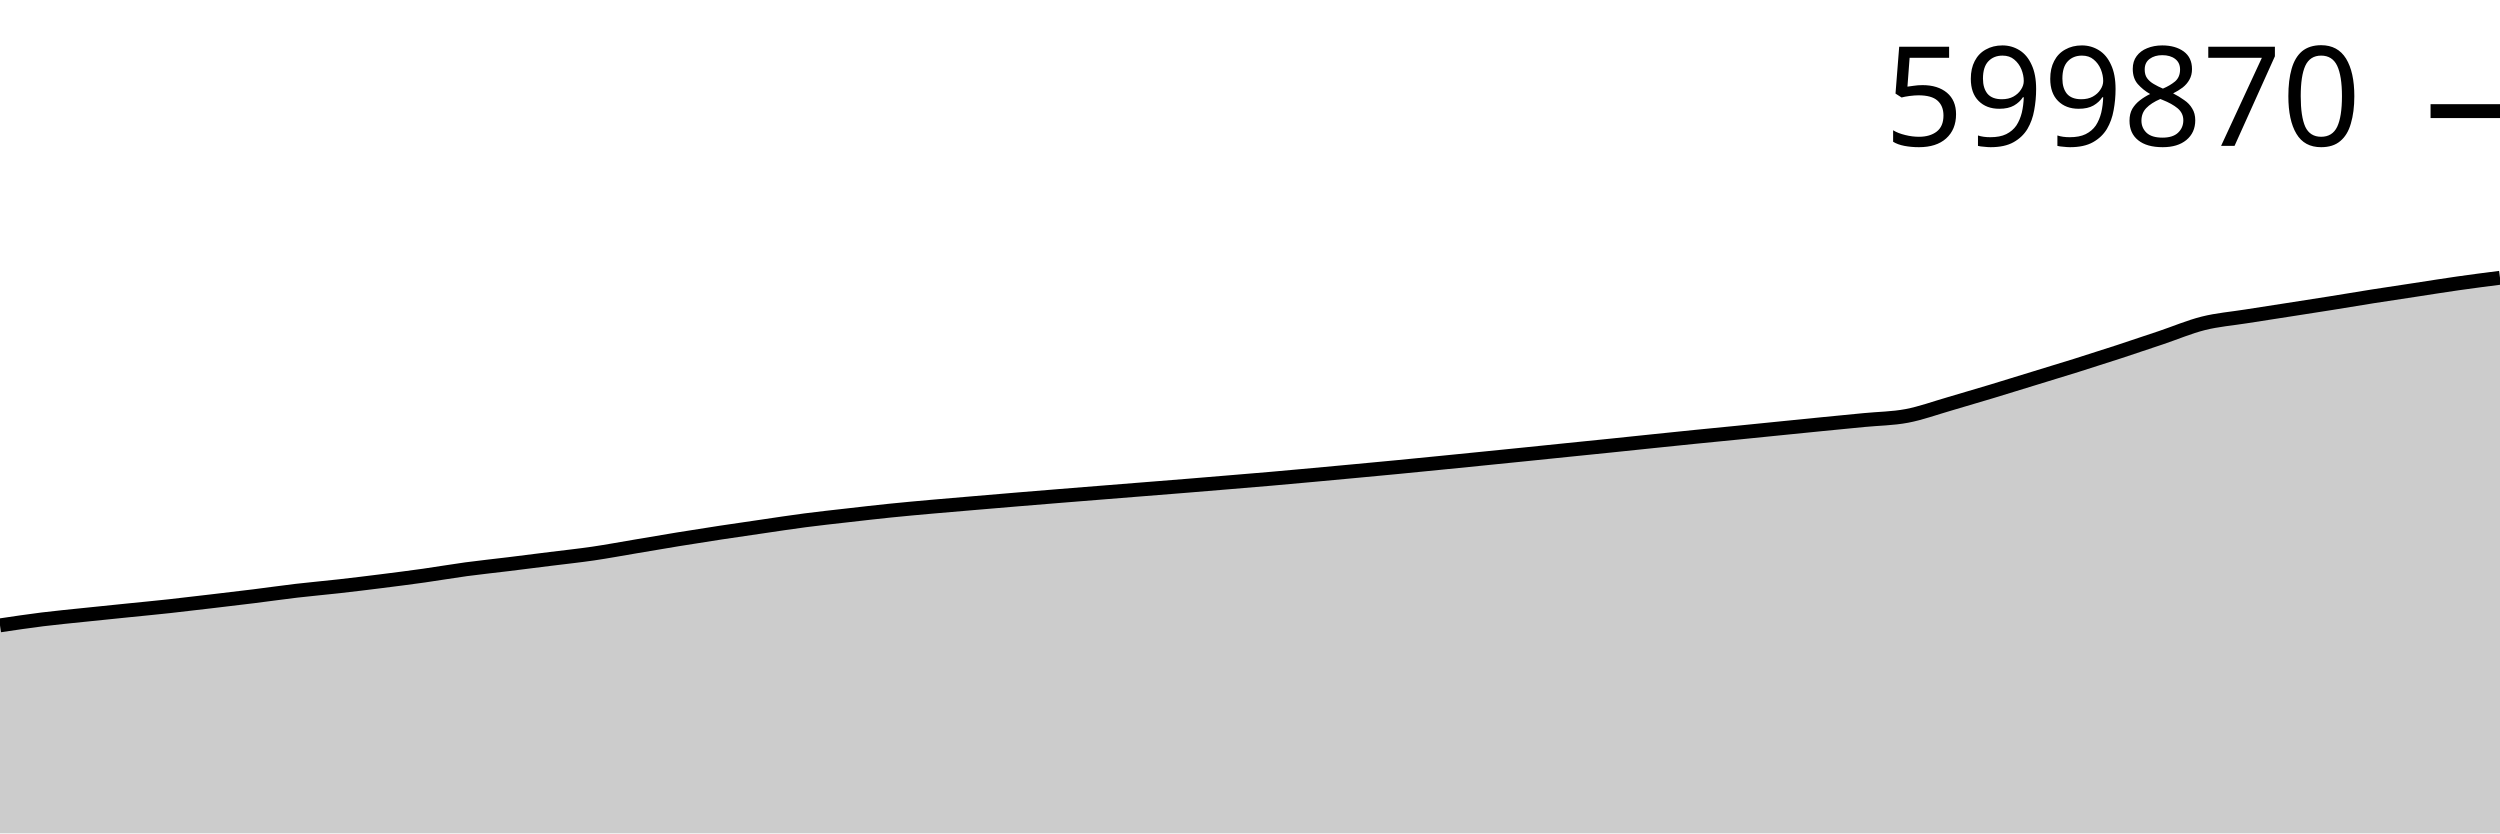
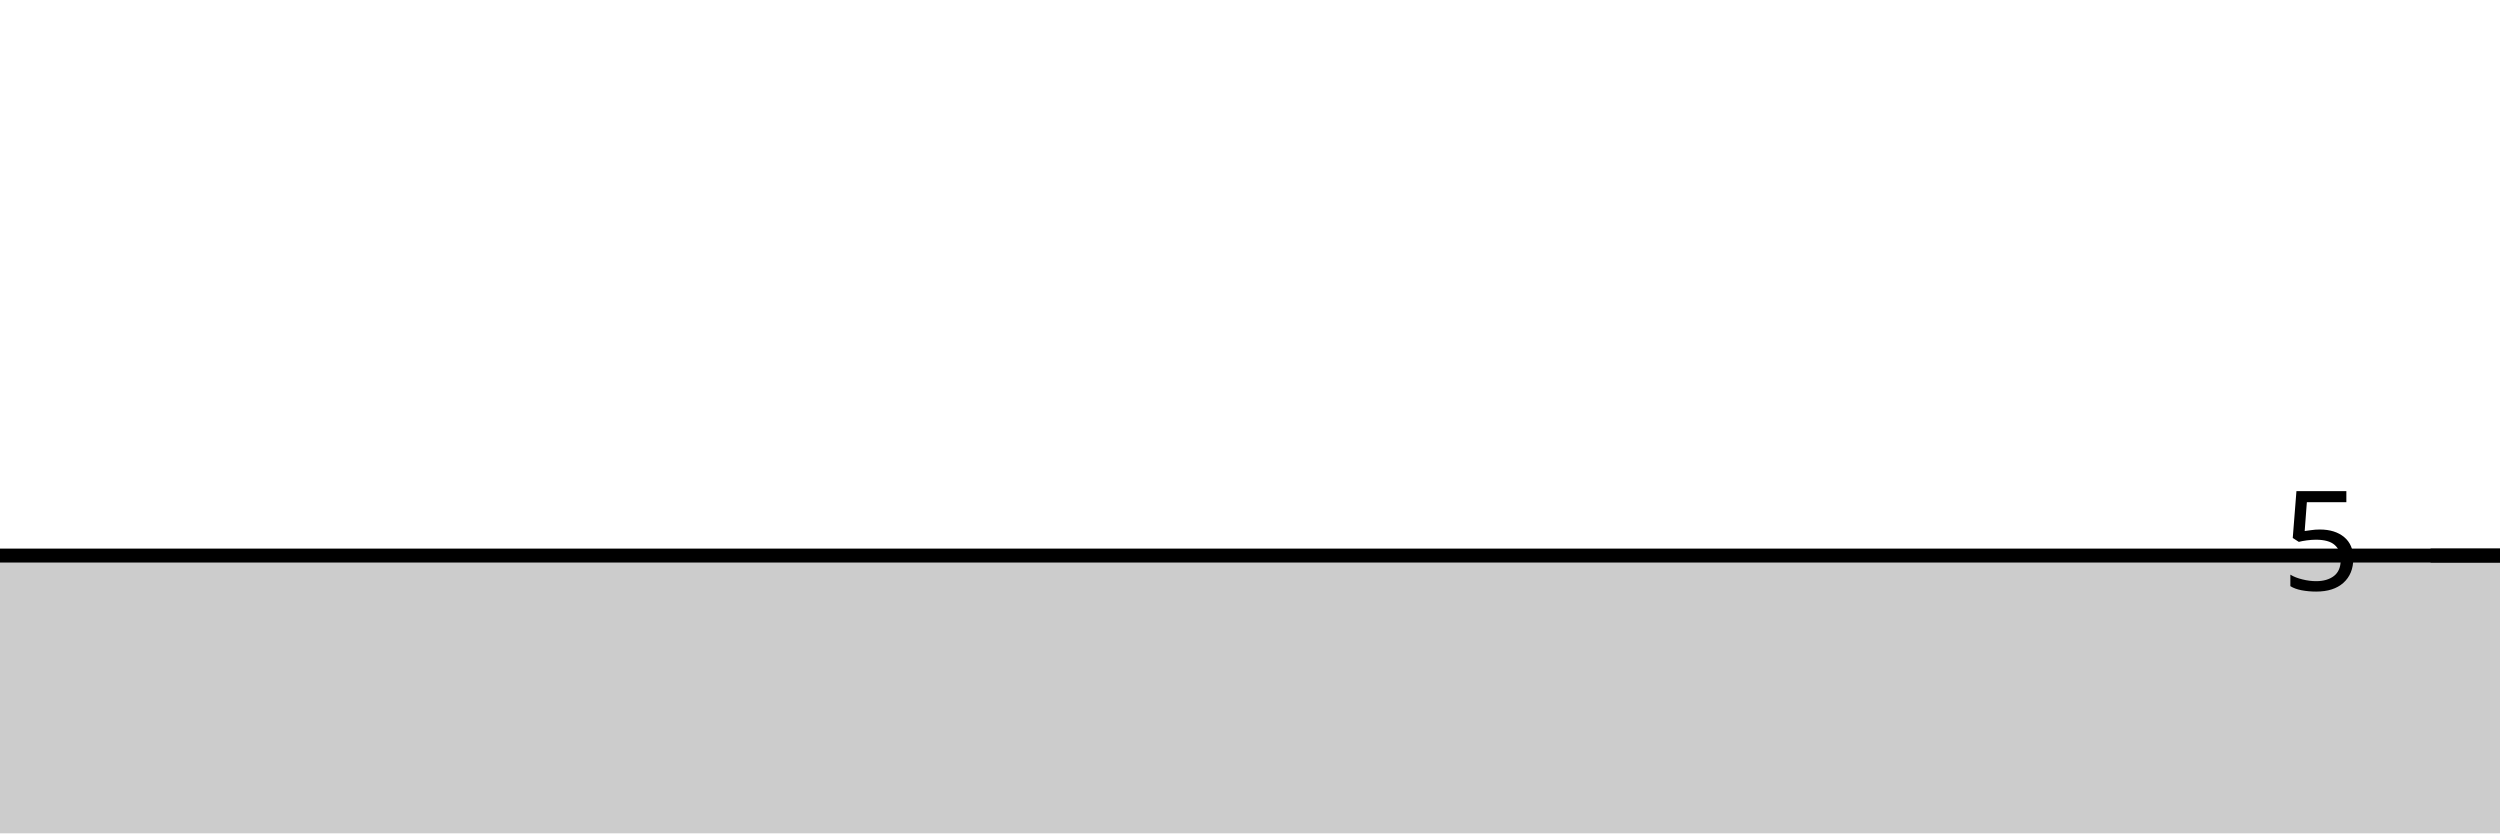
<svg xmlns="http://www.w3.org/2000/svg" viewBox="0 0 180 60">
  <g transform="translate(0,20)">
-     <path class="area" fill="rgba(0, 0, 0, 0.2)" d="M0,25.026C1.017,24.874,2.034,24.722,3.051,24.595C4.068,24.469,5.085,24.375,6.102,24.268C7.119,24.161,8.136,24.059,9.153,23.955C10.169,23.851,11.186,23.756,12.203,23.645C13.22,23.534,14.237,23.411,15.254,23.291C16.271,23.172,17.288,23.053,18.305,22.926C19.322,22.8,20.339,22.652,21.356,22.533C22.373,22.414,23.39,22.327,24.407,22.212C25.424,22.098,26.441,21.973,27.458,21.845C28.475,21.717,29.492,21.588,30.508,21.445C31.525,21.302,32.542,21.124,33.559,20.986C34.576,20.849,35.593,20.745,36.61,20.62C37.627,20.495,38.644,20.366,39.661,20.238C40.678,20.111,41.695,20.004,42.712,19.855C43.729,19.706,44.746,19.514,45.763,19.344C46.78,19.173,47.797,18.996,48.814,18.831C49.831,18.666,50.847,18.506,51.864,18.351C52.881,18.196,53.898,18.05,54.915,17.902C55.932,17.754,56.949,17.595,57.966,17.463C58.983,17.33,60,17.222,61.017,17.106C62.034,16.99,63.051,16.871,64.068,16.767C65.085,16.662,66.102,16.572,67.119,16.481C68.136,16.389,69.153,16.307,70.169,16.22C71.186,16.134,72.203,16.047,73.22,15.962C74.237,15.877,75.254,15.794,76.271,15.712C77.288,15.629,78.305,15.549,79.322,15.467C80.339,15.386,81.356,15.304,82.373,15.223C83.39,15.141,84.407,15.061,85.424,14.979C86.441,14.896,87.458,14.811,88.475,14.726C89.492,14.642,90.508,14.558,91.525,14.47C92.542,14.381,93.559,14.288,94.576,14.195C95.593,14.102,96.61,14.007,97.627,13.912C98.644,13.817,99.661,13.722,100.678,13.624C101.695,13.526,102.712,13.424,103.729,13.323C104.746,13.222,105.763,13.12,106.78,13.018C107.797,12.916,108.814,12.813,109.831,12.71C110.847,12.606,111.864,12.501,112.881,12.397C113.898,12.293,114.915,12.192,115.932,12.087C116.949,11.982,117.966,11.874,118.983,11.769C120,11.663,121.017,11.557,122.034,11.455C123.051,11.352,124.068,11.255,125.085,11.154C126.102,11.052,127.119,10.948,128.136,10.846C129.153,10.743,130.169,10.641,131.186,10.54C132.203,10.44,133.22,10.341,134.237,10.242C135.254,10.143,136.271,10.138,137.288,9.946C138.305,9.753,139.322,9.38,140.339,9.087C141.356,8.793,142.373,8.49,143.39,8.183C144.407,7.877,145.424,7.559,146.441,7.246C147.458,6.934,148.475,6.627,149.492,6.308C150.508,5.989,151.525,5.663,152.542,5.331C153.559,4.998,154.576,4.654,155.593,4.312C156.61,3.97,157.627,3.534,158.644,3.279C159.661,3.024,160.678,2.945,161.695,2.783C162.712,2.622,163.729,2.468,164.746,2.309C165.763,2.151,166.78,1.995,167.797,1.832C168.814,1.67,169.831,1.497,170.847,1.336C171.864,1.176,172.881,1.026,173.898,0.871C174.915,0.716,175.932,0.551,176.949,0.406C177.966,0.26,178.983,0.13,180,0L180,40C178.983,40,177.966,40,176.949,40C175.932,40,174.915,40,173.898,40C172.881,40,171.864,40,170.847,40C169.831,40,168.814,40,167.797,40C166.78,40,165.763,40,164.746,40C163.729,40,162.712,40,161.695,40C160.678,40,159.661,40,158.644,40C157.627,40,156.61,40,155.593,40C154.576,40,153.559,40,152.542,40C151.525,40,150.508,40,149.492,40C148.475,40,147.458,40,146.441,40C145.424,40,144.407,40,143.39,40C142.373,40,141.356,40,140.339,40C139.322,40,138.305,40,137.288,40C136.271,40,135.254,40,134.237,40C133.22,40,132.203,40,131.186,40C130.169,40,129.153,40,128.136,40C127.119,40,126.102,40,125.085,40C124.068,40,123.051,40,122.034,40C121.017,40,120,40,118.983,40C117.966,40,116.949,40,115.932,40C114.915,40,113.898,40,112.881,40C111.864,40,110.847,40,109.831,40C108.814,40,107.797,40,106.78,40C105.763,40,104.746,40,103.729,40C102.712,40,101.695,40,100.678,40C99.661,40,98.644,40,97.627,40C96.61,40,95.593,40,94.576,40C93.559,40,92.542,40,91.525,40C90.508,40,89.492,40,88.475,40C87.458,40,86.441,40,85.424,40C84.407,40,83.39,40,82.373,40C81.356,40,80.339,40,79.322,40C78.305,40,77.288,40,76.271,40C75.254,40,74.237,40,73.22,40C72.203,40,71.186,40,70.169,40C69.153,40,68.136,40,67.119,40C66.102,40,65.085,40,64.068,40C63.051,40,62.034,40,61.017,40C60,40,58.983,40,57.966,40C56.949,40,55.932,40,54.915,40C53.898,40,52.881,40,51.864,40C50.847,40,49.831,40,48.814,40C47.797,40,46.78,40,45.763,40C44.746,40,43.729,40,42.712,40C41.695,40,40.678,40,39.661,40C38.644,40,37.627,40,36.61,40C35.593,40,34.576,40,33.559,40C32.542,40,31.525,40,30.508,40C29.492,40,28.475,40,27.458,40C26.441,40,25.424,40,24.407,40C23.39,40,22.373,40,21.356,40C20.339,40,19.322,40,18.305,40C17.288,40,16.271,40,15.254,40C14.237,40,13.22,40,12.203,40C11.186,40,10.169,40,9.153,40C8.136,40,7.119,40,6.102,40C5.085,40,4.068,40,3.051,40C2.034,40,1.017,40,0,40Z" />
-     <path class="line" stroke="black" fill="none" d="M0,25.026C1.017,24.874,2.034,24.722,3.051,24.595C4.068,24.469,5.085,24.375,6.102,24.268C7.119,24.161,8.136,24.059,9.153,23.955C10.169,23.851,11.186,23.756,12.203,23.645C13.22,23.534,14.237,23.411,15.254,23.291C16.271,23.172,17.288,23.053,18.305,22.926C19.322,22.8,20.339,22.652,21.356,22.533C22.373,22.414,23.39,22.327,24.407,22.212C25.424,22.098,26.441,21.973,27.458,21.845C28.475,21.717,29.492,21.588,30.508,21.445C31.525,21.302,32.542,21.124,33.559,20.986C34.576,20.849,35.593,20.745,36.61,20.62C37.627,20.495,38.644,20.366,39.661,20.238C40.678,20.111,41.695,20.004,42.712,19.855C43.729,19.706,44.746,19.514,45.763,19.344C46.78,19.173,47.797,18.996,48.814,18.831C49.831,18.666,50.847,18.506,51.864,18.351C52.881,18.196,53.898,18.05,54.915,17.902C55.932,17.754,56.949,17.595,57.966,17.463C58.983,17.33,60,17.222,61.017,17.106C62.034,16.99,63.051,16.871,64.068,16.767C65.085,16.662,66.102,16.572,67.119,16.481C68.136,16.389,69.153,16.307,70.169,16.22C71.186,16.134,72.203,16.047,73.22,15.962C74.237,15.877,75.254,15.794,76.271,15.712C77.288,15.629,78.305,15.549,79.322,15.467C80.339,15.386,81.356,15.304,82.373,15.223C83.39,15.141,84.407,15.061,85.424,14.979C86.441,14.896,87.458,14.811,88.475,14.726C89.492,14.642,90.508,14.558,91.525,14.47C92.542,14.381,93.559,14.288,94.576,14.195C95.593,14.102,96.61,14.007,97.627,13.912C98.644,13.817,99.661,13.722,100.678,13.624C101.695,13.526,102.712,13.424,103.729,13.323C104.746,13.222,105.763,13.12,106.78,13.018C107.797,12.916,108.814,12.813,109.831,12.71C110.847,12.606,111.864,12.501,112.881,12.397C113.898,12.293,114.915,12.192,115.932,12.087C116.949,11.982,117.966,11.874,118.983,11.769C120,11.663,121.017,11.557,122.034,11.455C123.051,11.352,124.068,11.255,125.085,11.154C126.102,11.052,127.119,10.948,128.136,10.846C129.153,10.743,130.169,10.641,131.186,10.54C132.203,10.44,133.22,10.341,134.237,10.242C135.254,10.143,136.271,10.138,137.288,9.946C138.305,9.753,139.322,9.38,140.339,9.087C141.356,8.793,142.373,8.49,143.39,8.183C144.407,7.877,145.424,7.559,146.441,7.246C147.458,6.934,148.475,6.627,149.492,6.308C150.508,5.989,151.525,5.663,152.542,5.331C153.559,4.998,154.576,4.654,155.593,4.312C156.61,3.97,157.627,3.534,158.644,3.279C159.661,3.024,160.678,2.945,161.695,2.783C162.712,2.622,163.729,2.468,164.746,2.309C165.763,2.151,166.78,1.995,167.797,1.832C168.814,1.67,169.831,1.497,170.847,1.336C171.864,1.176,172.881,1.026,173.898,0.871C174.915,0.716,175.932,0.551,176.949,0.406C177.966,0.26,178.983,0.13,180,0" />
-     <path class="axis-ceiling" stroke-width="1" stroke="black" fill="none" d="M175,-11.999L180,-11.999" />
-     <text class="axis-ceiling-label" font-family="sans-serif" text-anchor="end" font-size="10px" x="170" y="-9.499">599870</text>
+     <path class="area" fill="rgba(0, 0, 0, 0.2)" d="M0,20C1.017,20,2.034,20,3.051,20C4.068,20,5.085,20,6.102,20C7.119,20,8.136,20,9.153,20C10.169,20,11.186,20,12.203,20C13.22,20,14.237,20,15.254,20C16.271,20,17.288,20,18.305,20C19.322,20,20.339,20,21.356,20C22.373,20,23.39,20,24.407,20C25.424,20,26.441,20,27.458,20C28.475,20,29.492,20,30.508,20C31.525,20,32.542,20,33.559,20C34.576,20,35.593,20,36.61,20C37.627,20,38.644,20,39.661,20C40.678,20,41.695,20,42.712,20C43.729,20,44.746,20,45.763,20C46.78,20,47.797,20,48.814,20C49.831,20,50.847,20,51.864,20C52.881,20,53.898,20,54.915,20C55.932,20,56.949,20,57.966,20C58.983,20,60,20,61.017,20C62.034,20,63.051,20,64.068,20C65.085,20,66.102,20,67.119,20C68.136,20,69.153,20,70.169,20C71.186,20,72.203,20,73.22,20C74.237,20,75.254,20,76.271,20C77.288,20,78.305,20,79.322,20C80.339,20,81.356,20,82.373,20C83.39,20,84.407,20,85.424,20C86.441,20,87.458,20,88.475,20C89.492,20,90.508,20,91.525,20C92.542,20,93.559,20,94.576,20C95.593,20,96.61,20,97.627,20C98.644,20,99.661,20,100.678,20C101.695,20,102.712,20,103.729,20C104.746,20,105.763,20,106.78,20C107.797,20,108.814,20,109.831,20C110.847,20,111.864,20,112.881,20C113.898,20,114.915,20,115.932,20C116.949,20,117.966,20,118.983,20C120,20,121.017,20,122.034,20C123.051,20,124.068,20,125.085,20C126.102,20,127.119,20,128.136,20C129.153,20,130.169,20,131.186,20C132.203,20,133.22,20,134.237,20C135.254,20,136.271,20,137.288,20C138.305,20,139.322,20,140.339,20C141.356,20,142.373,20,143.39,20C144.407,20,145.424,20,146.441,20C147.458,20,148.475,20,149.492,20C150.508,20,151.525,20,152.542,20C153.559,20,154.576,20,155.593,20C156.61,20,157.627,20,158.644,20C159.661,20,160.678,20,161.695,20C162.712,20,163.729,20,164.746,20C165.763,20,166.78,20,167.797,20C168.814,20,169.831,20,170.847,20C171.864,20,172.881,20,173.898,20C174.915,20,175.932,20,176.949,20C177.966,20,178.983,20,180,20L180,40C178.983,40,177.966,40,176.949,40C175.932,40,174.915,40,173.898,40C172.881,40,171.864,40,170.847,40C169.831,40,168.814,40,167.797,40C166.78,40,165.763,40,164.746,40C163.729,40,162.712,40,161.695,40C160.678,40,159.661,40,158.644,40C157.627,40,156.61,40,155.593,40C154.576,40,153.559,40,152.542,40C151.525,40,150.508,40,149.492,40C148.475,40,147.458,40,146.441,40C145.424,40,144.407,40,143.39,40C142.373,40,141.356,40,140.339,40C139.322,40,138.305,40,137.288,40C136.271,40,135.254,40,134.237,40C133.22,40,132.203,40,131.186,40C130.169,40,129.153,40,128.136,40C127.119,40,126.102,40,125.085,40C124.068,40,123.051,40,122.034,40C121.017,40,120,40,118.983,40C117.966,40,116.949,40,115.932,40C114.915,40,113.898,40,112.881,40C111.864,40,110.847,40,109.831,40C108.814,40,107.797,40,106.78,40C105.763,40,104.746,40,103.729,40C102.712,40,101.695,40,100.678,40C99.661,40,98.644,40,97.627,40C96.61,40,95.593,40,94.576,40C93.559,40,92.542,40,91.525,40C90.508,40,89.492,40,88.475,40C87.458,40,86.441,40,85.424,40C84.407,40,83.39,40,82.373,40C81.356,40,80.339,40,79.322,40C78.305,40,77.288,40,76.271,40C75.254,40,74.237,40,73.22,40C72.203,40,71.186,40,70.169,40C69.153,40,68.136,40,67.119,40C66.102,40,65.085,40,64.068,40C63.051,40,62.034,40,61.017,40C60,40,58.983,40,57.966,40C56.949,40,55.932,40,54.915,40C53.898,40,52.881,40,51.864,40C50.847,40,49.831,40,48.814,40C47.797,40,46.78,40,45.763,40C44.746,40,43.729,40,42.712,40C41.695,40,40.678,40,39.661,40C38.644,40,37.627,40,36.61,40C35.593,40,34.576,40,33.559,40C32.542,40,31.525,40,30.508,40C29.492,40,28.475,40,27.458,40C26.441,40,25.424,40,24.407,40C23.39,40,22.373,40,21.356,40C20.339,40,19.322,40,18.305,40C17.288,40,16.271,40,15.254,40C14.237,40,13.22,40,12.203,40C11.186,40,10.169,40,9.153,40C8.136,40,7.119,40,6.102,40C5.085,40,4.068,40,3.051,40C2.034,40,1.017,40,0,40Z" />
+     <path class="line" stroke="black" fill="none" d="M0,20C1.017,20,2.034,20,3.051,20C4.068,20,5.085,20,6.102,20C7.119,20,8.136,20,9.153,20C10.169,20,11.186,20,12.203,20C13.22,20,14.237,20,15.254,20C16.271,20,17.288,20,18.305,20C19.322,20,20.339,20,21.356,20C22.373,20,23.39,20,24.407,20C25.424,20,26.441,20,27.458,20C28.475,20,29.492,20,30.508,20C31.525,20,32.542,20,33.559,20C34.576,20,35.593,20,36.61,20C37.627,20,38.644,20,39.661,20C40.678,20,41.695,20,42.712,20C43.729,20,44.746,20,45.763,20C46.78,20,47.797,20,48.814,20C49.831,20,50.847,20,51.864,20C52.881,20,53.898,20,54.915,20C55.932,20,56.949,20,57.966,20C58.983,20,60,20,61.017,20C62.034,20,63.051,20,64.068,20C65.085,20,66.102,20,67.119,20C68.136,20,69.153,20,70.169,20C71.186,20,72.203,20,73.22,20C74.237,20,75.254,20,76.271,20C77.288,20,78.305,20,79.322,20C80.339,20,81.356,20,82.373,20C83.39,20,84.407,20,85.424,20C86.441,20,87.458,20,88.475,20C89.492,20,90.508,20,91.525,20C92.542,20,93.559,20,94.576,20C95.593,20,96.61,20,97.627,20C98.644,20,99.661,20,100.678,20C101.695,20,102.712,20,103.729,20C104.746,20,105.763,20,106.78,20C107.797,20,108.814,20,109.831,20C110.847,20,111.864,20,112.881,20C113.898,20,114.915,20,115.932,20C116.949,20,117.966,20,118.983,20C120,20,121.017,20,122.034,20C123.051,20,124.068,20,125.085,20C126.102,20,127.119,20,128.136,20C129.153,20,130.169,20,131.186,20C132.203,20,133.22,20,134.237,20C135.254,20,136.271,20,137.288,20C138.305,20,139.322,20,140.339,20C141.356,20,142.373,20,143.39,20C144.407,20,145.424,20,146.441,20C147.458,20,148.475,20,149.492,20C150.508,20,151.525,20,152.542,20C153.559,20,154.576,20,155.593,20C156.61,20,157.627,20,158.644,20C159.661,20,160.678,20,161.695,20C162.712,20,163.729,20,164.746,20C165.763,20,166.78,20,167.797,20C168.814,20,169.831,20,170.847,20C171.864,20,172.881,20,173.898,20C174.915,20,175.932,20,176.949,20C177.966,20,178.983,20,180,20" />
+     <path class="axis-ceiling" stroke-width="1" stroke="black" fill="none" d="M175,20L180,20" />
+     <text class="axis-ceiling-label" font-family="sans-serif" text-anchor="end" font-size="10px" x="170" y="22.5">5</text>
  </g>
</svg>
